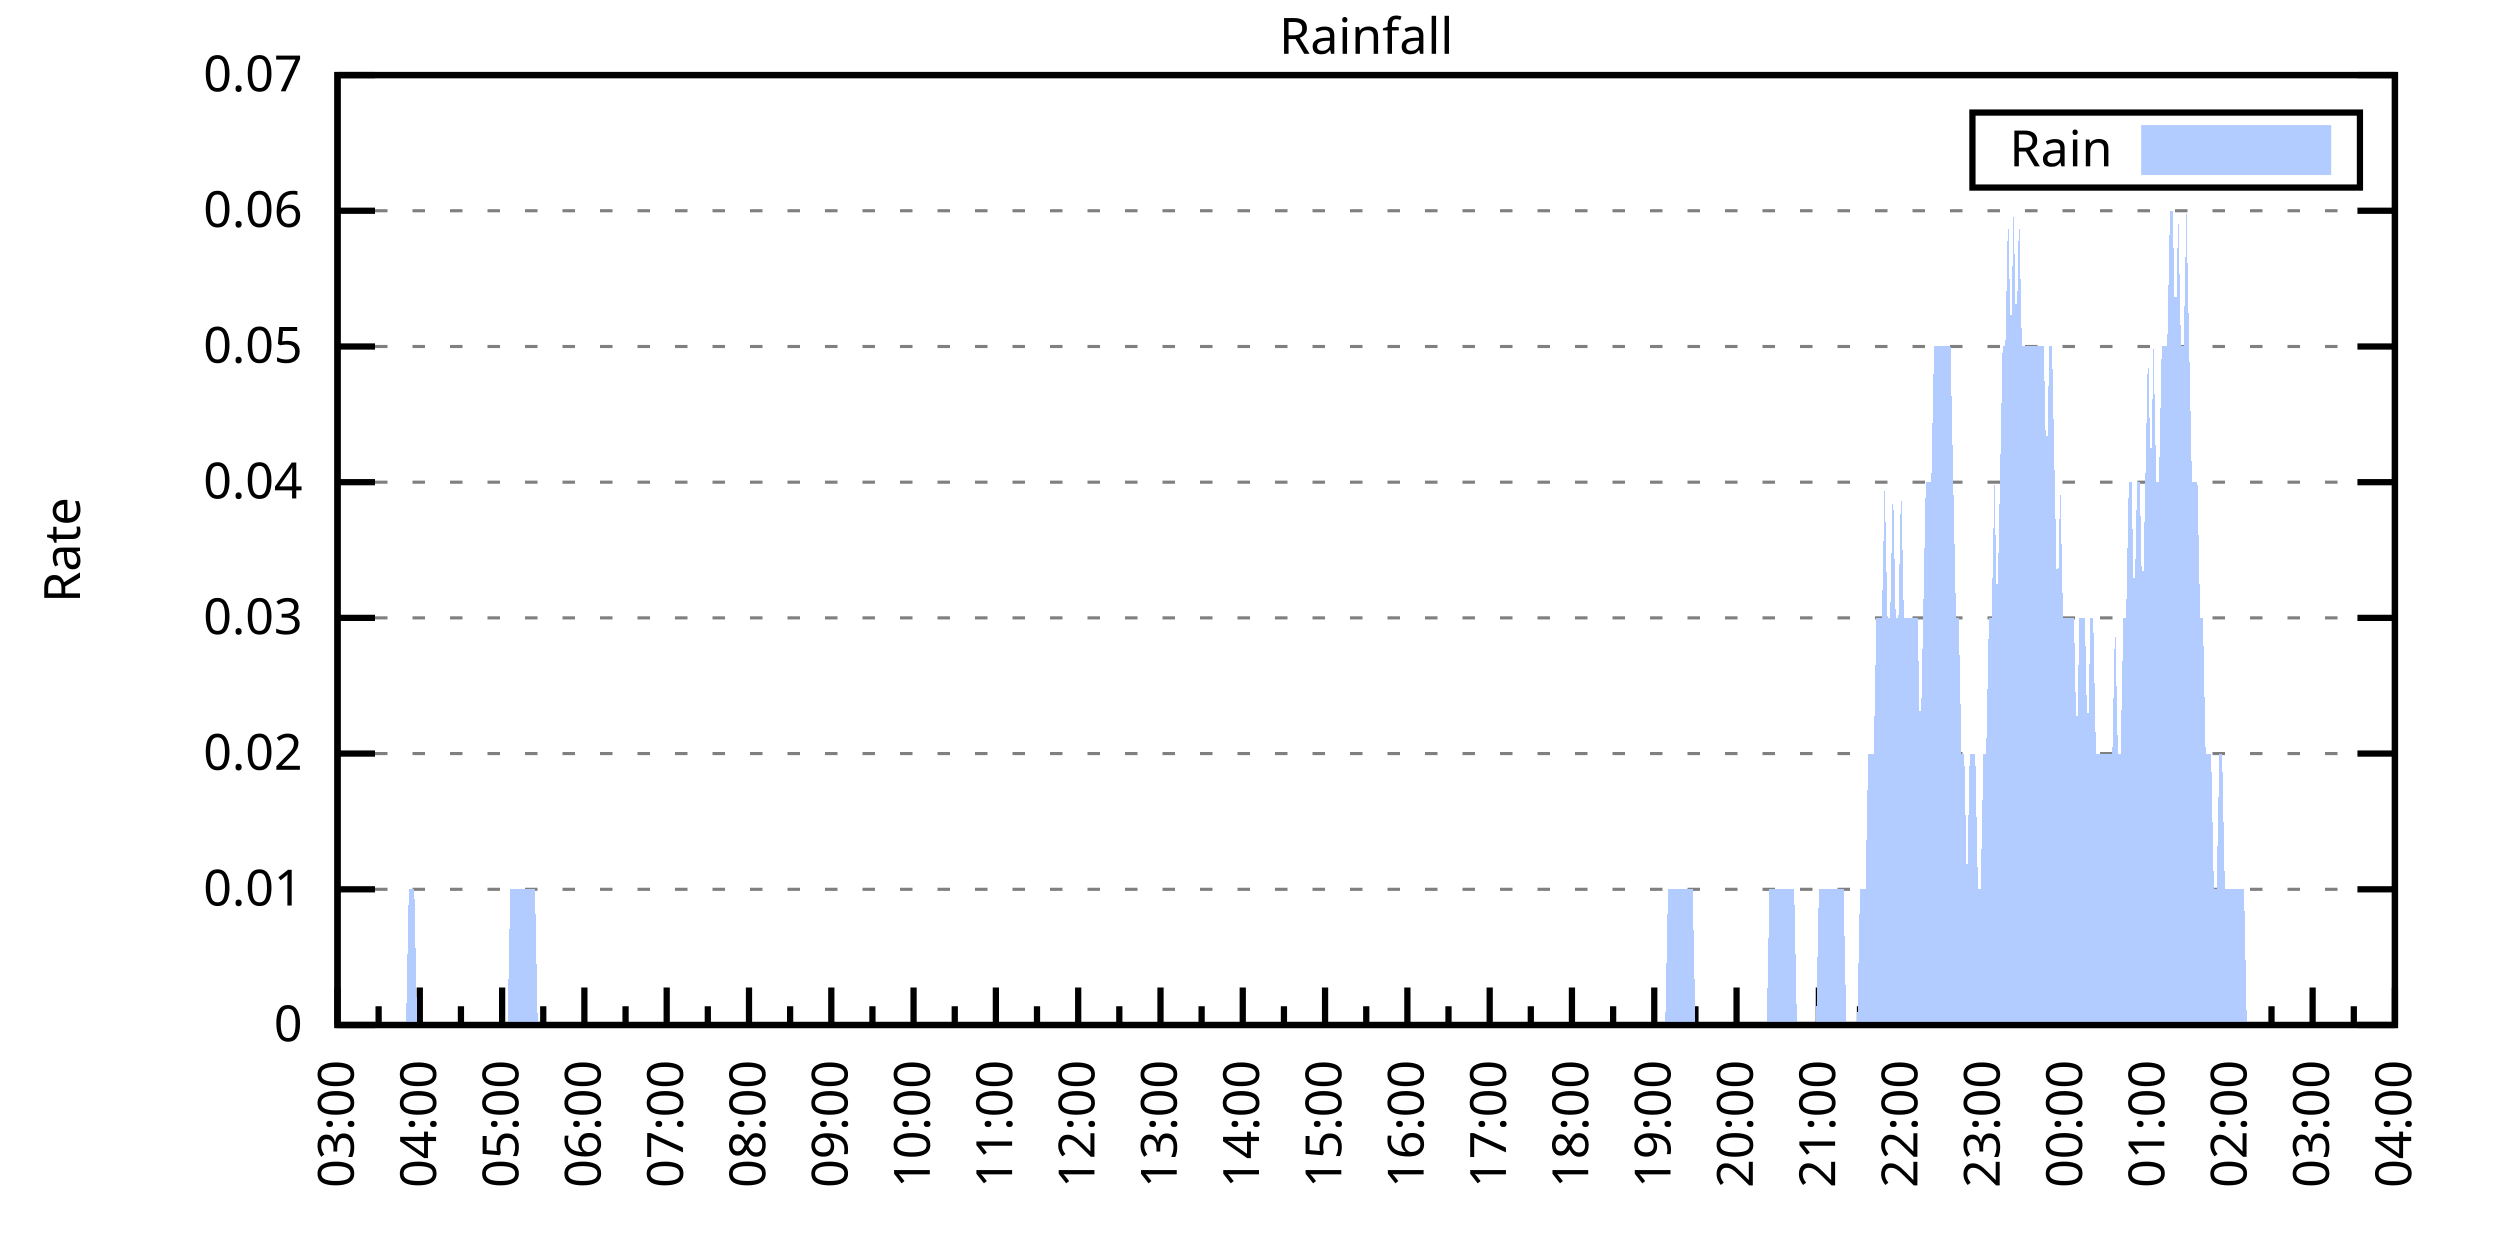
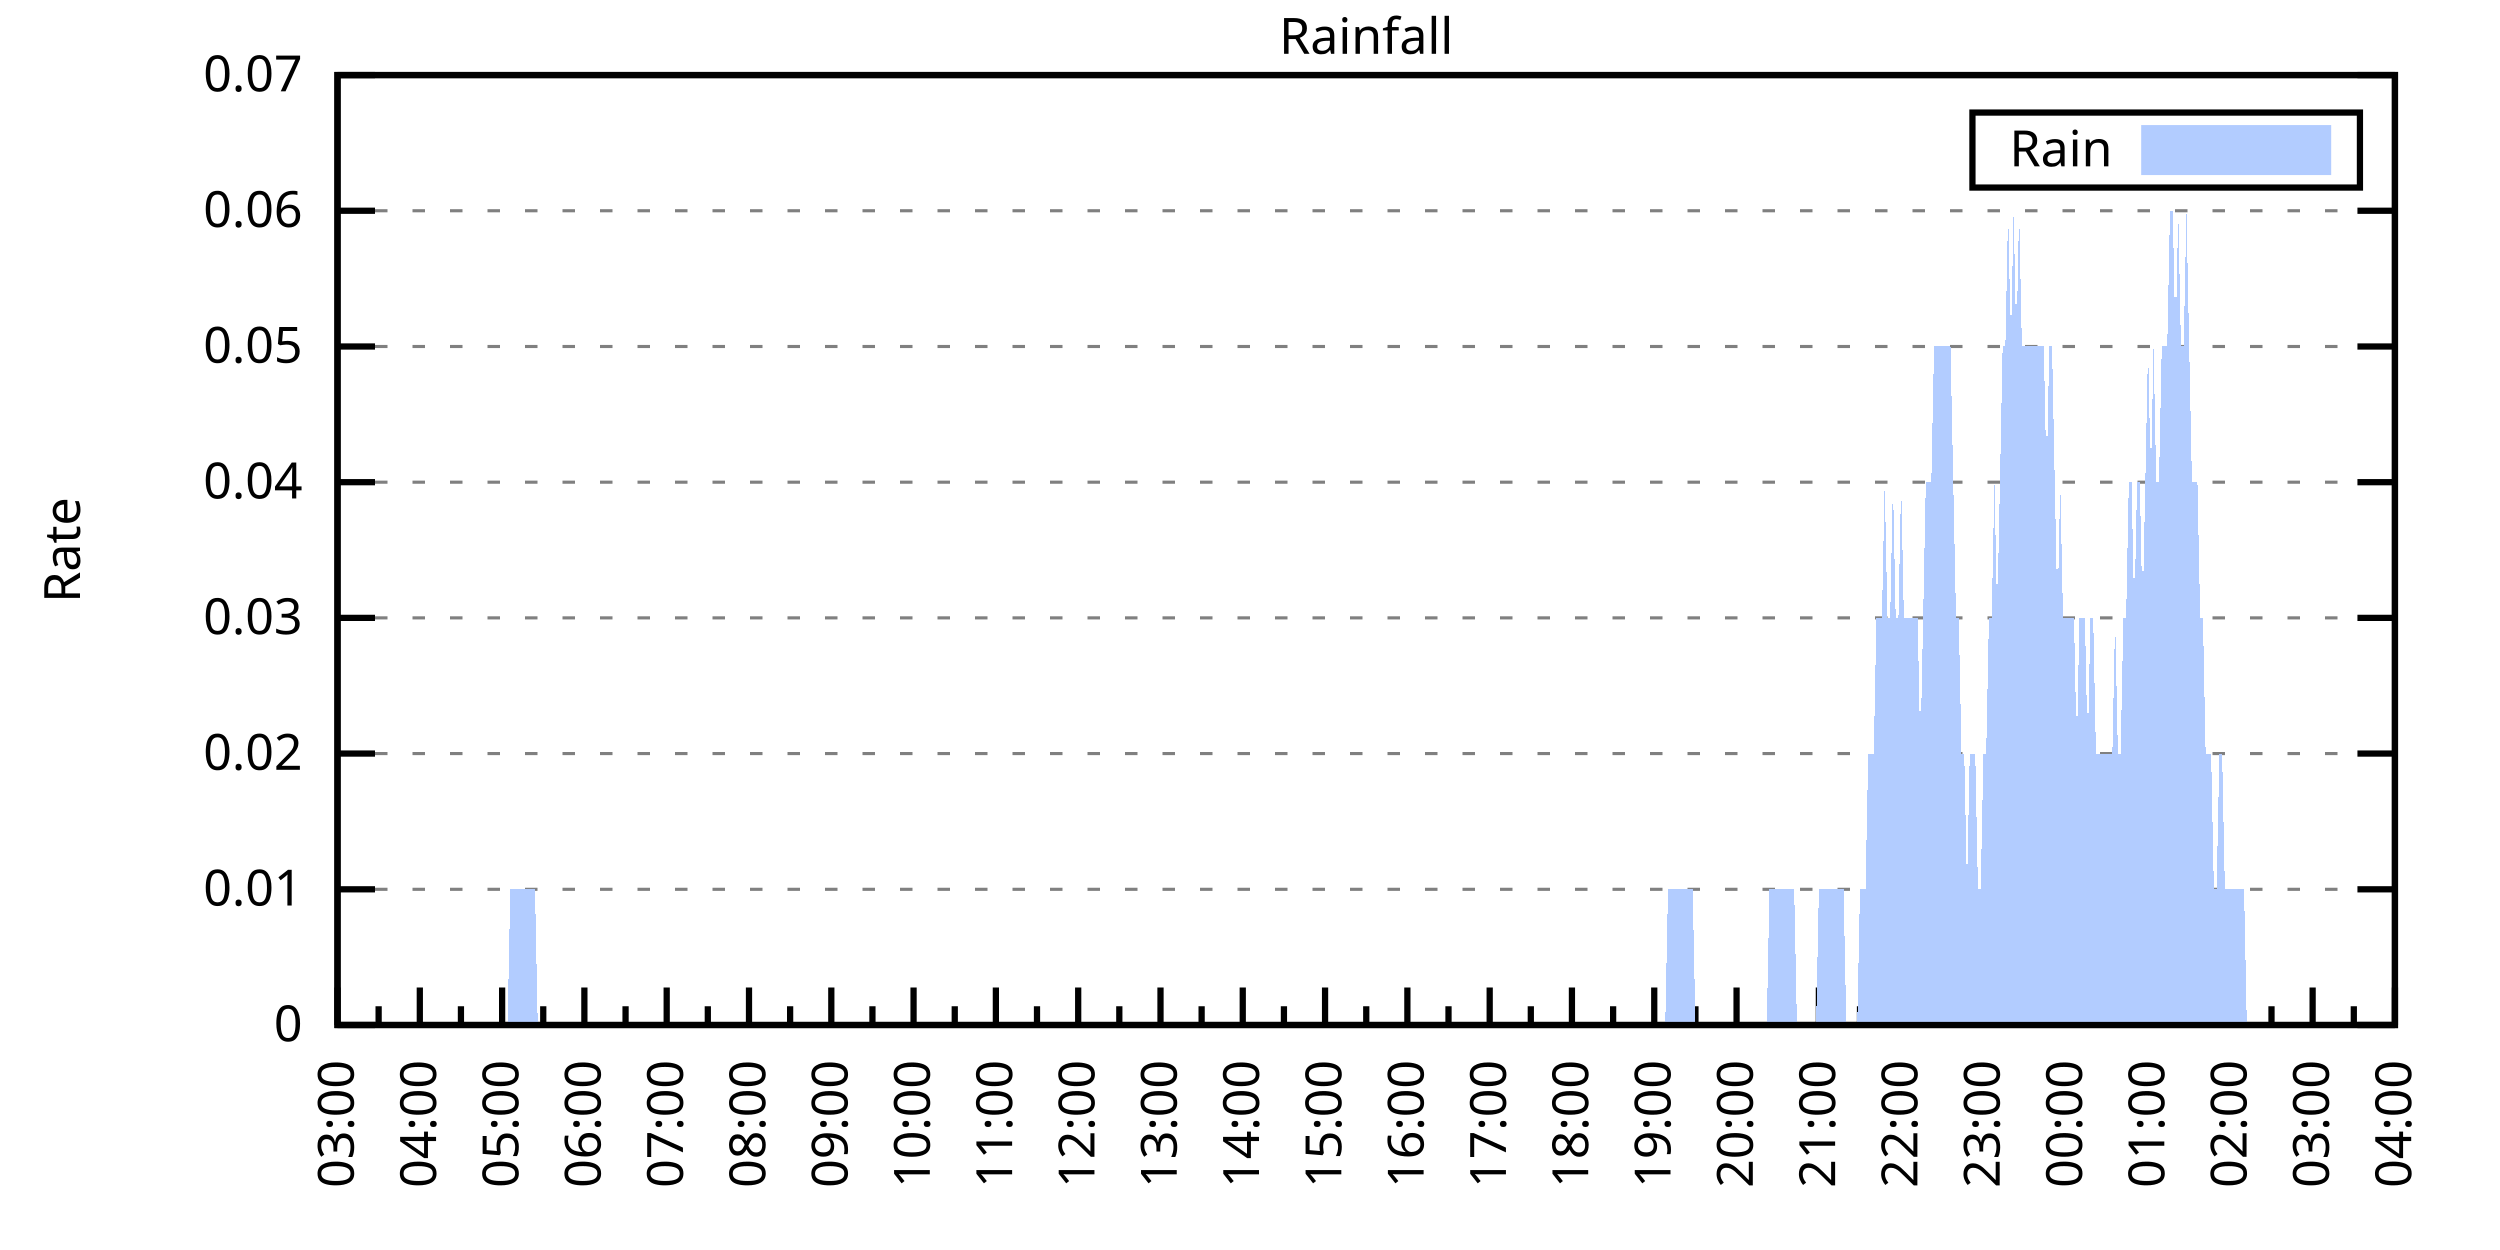
<svg xmlns="http://www.w3.org/2000/svg" xmlns:xlink="http://www.w3.org/1999/xlink" width="400" height="200" viewBox="0 0 400 200">
  <g id="gnuplot_canvas">
    <rect x="0" y="0" width="400" height="200" fill="none" />
    <defs>
      <circle id="gpDot" r="0.5" stroke-width="0.5" stroke="currentColor" />
      <path id="gpPt0" stroke-width="0.333" stroke="currentColor" d="M-1,0 h2 M0,-1 v2" />
      <path id="gpPt1" stroke-width="0.333" stroke="currentColor" d="M-1,-1 L1,1 M1,-1 L-1,1" />
      <path id="gpPt2" stroke-width="0.333" stroke="currentColor" d="M-1,0 L1,0 M0,-1 L0,1 M-1,-1 L1,1 M-1,1 L1,-1" />
      <rect id="gpPt3" stroke-width="0.333" stroke="currentColor" x="-1" y="-1" width="2" height="2" />
      <rect id="gpPt4" stroke-width="0.333" stroke="currentColor" fill="currentColor" x="-1" y="-1" width="2" height="2" />
      <circle id="gpPt5" stroke-width="0.333" stroke="currentColor" cx="0" cy="0" r="1" />
      <use xlink:href="#gpPt5" id="gpPt6" fill="currentColor" stroke="none" />
      <path id="gpPt7" stroke-width="0.333" stroke="currentColor" d="M0,-1.33 L-1.33,0.67 L1.33,0.67 z" />
      <use xlink:href="#gpPt7" id="gpPt8" fill="currentColor" stroke="none" />
      <use xlink:href="#gpPt7" id="gpPt9" stroke="currentColor" transform="rotate(180)" />
      <use xlink:href="#gpPt9" id="gpPt10" fill="currentColor" stroke="none" />
      <use xlink:href="#gpPt3" id="gpPt11" stroke="currentColor" transform="rotate(45)" />
      <use xlink:href="#gpPt11" id="gpPt12" fill="currentColor" stroke="none" />
      <path id="gpPt13" stroke-width="0.333" stroke="currentColor" d="M0,1.330 L1.265,0.411 L0.782,-1.067 L-0.782,-1.076 L-1.265,0.411 z" />
      <use xlink:href="#gpPt13" id="gpPt14" fill="currentColor" stroke="none" />
      <filter id="textbox" filterUnits="objectBoundingBox" x="0" y="0" height="1" width="1">
        <feFlood flood-color="white" flood-opacity="1" result="bgnd" />
        <feComposite in="SourceGraphic" in2="bgnd" operator="atop" />
      </filter>
      <filter id="greybox" filterUnits="objectBoundingBox" x="0" y="0" height="1" width="1">
        <feFlood flood-color="lightgrey" flood-opacity="1" result="grey" />
        <feComposite in="SourceGraphic" in2="grey" operator="atop" />
      </filter>
    </defs>
    <g fill="none" color="white" stroke="currentColor" stroke-width="1.00" stroke-linecap="butt" stroke-linejoin="miter">
</g>
    <g fill="none" color="black" stroke="currentColor" stroke-width="1.00" stroke-linecap="butt" stroke-linejoin="miter">
      <g stroke="none" shape-rendering="crispEdges">
        <polygon fill="rgb(255, 255, 255)" points="54.00,164.00 383.18,164.00 383.18,12.02 54.00,12.02 " />
      </g>
    </g>
    <g fill="none" color="black" stroke="currentColor" stroke-width="1.00" stroke-linecap="butt" stroke-linejoin="miter">
</g>
    <g fill="none" color="black" stroke="black" stroke-width="0.50" stroke-linecap="butt" stroke-linejoin="miter">
</g>
    <g fill="none" color="gray" stroke="currentColor" stroke-width="0.50" stroke-linecap="butt" stroke-linejoin="miter">
      <path stroke="gray" stroke-dasharray="2,4" class="gridline" d="M54.00,164.00 L383.19,164.00  " />
    </g>
    <g fill="none" color="gray" stroke="gray" stroke-width="1.00" stroke-linecap="butt" stroke-linejoin="miter">
</g>
    <g fill="none" color="black" stroke="currentColor" stroke-width="1.00" stroke-linecap="butt" stroke-linejoin="miter">
      <path stroke="black" d="M54.00,164.00 L60.00,164.00 M383.19,164.00 L377.19,164.00  " />
      <g transform="translate(48.40,166.60)" stroke="none" fill="black" font-family="Sans" font-size="8.00" text-anchor="end">
        <text>
          <tspan font-family="Sans"> 0</tspan>
        </text>
      </g>
    </g>
    <g fill="none" color="black" stroke="currentColor" stroke-width="1.00" stroke-linecap="butt" stroke-linejoin="miter">
</g>
    <g fill="none" color="black" stroke="black" stroke-width="0.50" stroke-linecap="butt" stroke-linejoin="miter">
</g>
    <g fill="none" color="gray" stroke="currentColor" stroke-width="0.50" stroke-linecap="butt" stroke-linejoin="miter">
      <path stroke="gray" stroke-dasharray="2,4" class="gridline" d="M54.00,142.29 L383.19,142.29  " />
    </g>
    <g fill="none" color="gray" stroke="gray" stroke-width="1.00" stroke-linecap="butt" stroke-linejoin="miter">
</g>
    <g fill="none" color="black" stroke="currentColor" stroke-width="1.00" stroke-linecap="butt" stroke-linejoin="miter">
      <path stroke="black" d="M54.00,142.29 L60.00,142.29 M383.19,142.29 L377.19,142.29  " />
      <g transform="translate(48.40,144.89)" stroke="none" fill="black" font-family="Sans" font-size="8.00" text-anchor="end">
        <text>
          <tspan font-family="Sans"> 0.01</tspan>
        </text>
      </g>
    </g>
    <g fill="none" color="black" stroke="currentColor" stroke-width="1.00" stroke-linecap="butt" stroke-linejoin="miter">
</g>
    <g fill="none" color="black" stroke="black" stroke-width="0.50" stroke-linecap="butt" stroke-linejoin="miter">
</g>
    <g fill="none" color="gray" stroke="currentColor" stroke-width="0.50" stroke-linecap="butt" stroke-linejoin="miter">
      <path stroke="gray" stroke-dasharray="2,4" class="gridline" d="M54.00,120.57 L383.19,120.57  " />
    </g>
    <g fill="none" color="gray" stroke="gray" stroke-width="1.00" stroke-linecap="butt" stroke-linejoin="miter">
</g>
    <g fill="none" color="black" stroke="currentColor" stroke-width="1.00" stroke-linecap="butt" stroke-linejoin="miter">
      <path stroke="black" d="M54.00,120.57 L60.00,120.57 M383.19,120.57 L377.19,120.57  " />
      <g transform="translate(48.40,123.17)" stroke="none" fill="black" font-family="Sans" font-size="8.00" text-anchor="end">
        <text>
          <tspan font-family="Sans"> 0.02</tspan>
        </text>
      </g>
    </g>
    <g fill="none" color="black" stroke="currentColor" stroke-width="1.00" stroke-linecap="butt" stroke-linejoin="miter">
</g>
    <g fill="none" color="black" stroke="black" stroke-width="0.50" stroke-linecap="butt" stroke-linejoin="miter">
</g>
    <g fill="none" color="gray" stroke="currentColor" stroke-width="0.50" stroke-linecap="butt" stroke-linejoin="miter">
      <path stroke="gray" stroke-dasharray="2,4" class="gridline" d="M54.00,98.86 L383.19,98.86  " />
    </g>
    <g fill="none" color="gray" stroke="gray" stroke-width="1.00" stroke-linecap="butt" stroke-linejoin="miter">
</g>
    <g fill="none" color="black" stroke="currentColor" stroke-width="1.00" stroke-linecap="butt" stroke-linejoin="miter">
      <path stroke="black" d="M54.00,98.86 L60.00,98.86 M383.19,98.86 L377.19,98.86  " />
      <g transform="translate(48.40,101.46)" stroke="none" fill="black" font-family="Sans" font-size="8.00" text-anchor="end">
        <text>
          <tspan font-family="Sans"> 0.03</tspan>
        </text>
      </g>
    </g>
    <g fill="none" color="black" stroke="currentColor" stroke-width="1.00" stroke-linecap="butt" stroke-linejoin="miter">
</g>
    <g fill="none" color="black" stroke="black" stroke-width="0.50" stroke-linecap="butt" stroke-linejoin="miter">
</g>
    <g fill="none" color="gray" stroke="currentColor" stroke-width="0.50" stroke-linecap="butt" stroke-linejoin="miter">
      <path stroke="gray" stroke-dasharray="2,4" class="gridline" d="M54.00,77.15 L383.19,77.15  " />
    </g>
    <g fill="none" color="gray" stroke="gray" stroke-width="1.00" stroke-linecap="butt" stroke-linejoin="miter">
</g>
    <g fill="none" color="black" stroke="currentColor" stroke-width="1.00" stroke-linecap="butt" stroke-linejoin="miter">
      <path stroke="black" d="M54.00,77.15 L60.00,77.15 M383.19,77.15 L377.19,77.15  " />
      <g transform="translate(48.40,79.75)" stroke="none" fill="black" font-family="Sans" font-size="8.00" text-anchor="end">
        <text>
          <tspan font-family="Sans"> 0.04</tspan>
        </text>
      </g>
    </g>
    <g fill="none" color="black" stroke="currentColor" stroke-width="1.00" stroke-linecap="butt" stroke-linejoin="miter">
</g>
    <g fill="none" color="black" stroke="black" stroke-width="0.50" stroke-linecap="butt" stroke-linejoin="miter">
</g>
    <g fill="none" color="gray" stroke="currentColor" stroke-width="0.50" stroke-linecap="butt" stroke-linejoin="miter">
      <path stroke="gray" stroke-dasharray="2,4" class="gridline" d="M54.00,55.44 L383.19,55.44  " />
    </g>
    <g fill="none" color="gray" stroke="gray" stroke-width="1.00" stroke-linecap="butt" stroke-linejoin="miter">
</g>
    <g fill="none" color="black" stroke="currentColor" stroke-width="1.00" stroke-linecap="butt" stroke-linejoin="miter">
      <path stroke="black" d="M54.00,55.44 L60.00,55.44 M383.19,55.44 L377.19,55.44  " />
      <g transform="translate(48.40,58.04)" stroke="none" fill="black" font-family="Sans" font-size="8.00" text-anchor="end">
        <text>
          <tspan font-family="Sans"> 0.05</tspan>
        </text>
      </g>
    </g>
    <g fill="none" color="black" stroke="currentColor" stroke-width="1.00" stroke-linecap="butt" stroke-linejoin="miter">
</g>
    <g fill="none" color="black" stroke="black" stroke-width="0.50" stroke-linecap="butt" stroke-linejoin="miter">
</g>
    <g fill="none" color="gray" stroke="currentColor" stroke-width="0.50" stroke-linecap="butt" stroke-linejoin="miter">
      <path stroke="gray" stroke-dasharray="2,4" class="gridline" d="M54.00,33.72 L383.19,33.72  " />
    </g>
    <g fill="none" color="gray" stroke="gray" stroke-width="1.00" stroke-linecap="butt" stroke-linejoin="miter">
</g>
    <g fill="none" color="black" stroke="currentColor" stroke-width="1.00" stroke-linecap="butt" stroke-linejoin="miter">
      <path stroke="black" d="M54.00,33.72 L60.00,33.72 M383.19,33.72 L377.19,33.72  " />
      <g transform="translate(48.40,36.32)" stroke="none" fill="black" font-family="Sans" font-size="8.00" text-anchor="end">
        <text>
          <tspan font-family="Sans"> 0.06</tspan>
        </text>
      </g>
    </g>
    <g fill="none" color="black" stroke="currentColor" stroke-width="1.00" stroke-linecap="butt" stroke-linejoin="miter">
</g>
    <g fill="none" color="black" stroke="black" stroke-width="0.50" stroke-linecap="butt" stroke-linejoin="miter">
</g>
    <g fill="none" color="gray" stroke="currentColor" stroke-width="0.50" stroke-linecap="butt" stroke-linejoin="miter">
      <path stroke="gray" stroke-dasharray="2,4" class="gridline" d="M54.00,12.01 L383.19,12.01  " />
    </g>
    <g fill="none" color="gray" stroke="gray" stroke-width="1.00" stroke-linecap="butt" stroke-linejoin="miter">
</g>
    <g fill="none" color="black" stroke="currentColor" stroke-width="1.00" stroke-linecap="butt" stroke-linejoin="miter">
      <path stroke="black" d="M54.00,12.01 L60.00,12.01 M383.19,12.01 L377.19,12.01  " />
      <g transform="translate(48.40,14.61)" stroke="none" fill="black" font-family="Sans" font-size="8.00" text-anchor="end">
        <text>
          <tspan font-family="Sans"> 0.07</tspan>
        </text>
      </g>
    </g>
    <g fill="none" color="black" stroke="currentColor" stroke-width="1.00" stroke-linecap="butt" stroke-linejoin="miter">
      <path stroke="black" d="M54.00,164.00 L54.00,158.00  " />
      <g transform="translate(56.60,169.60) rotate(270)" stroke="none" fill="black" font-family="Sans" font-size="8.00" text-anchor="end">
        <text>
          <tspan font-family="Sans">03:00</tspan>
        </text>
      </g>
    </g>
    <g fill="none" color="black" stroke="currentColor" stroke-width="1.00" stroke-linecap="butt" stroke-linejoin="miter">
      <path stroke="black" d="M60.58,164.00 L60.58,161.00 M67.17,164.00 L67.17,158.00  " />
      <g transform="translate(69.77,169.60) rotate(270)" stroke="none" fill="black" font-family="Sans" font-size="8.00" text-anchor="end">
        <text>
          <tspan font-family="Sans">04:00</tspan>
        </text>
      </g>
    </g>
    <g fill="none" color="black" stroke="currentColor" stroke-width="1.00" stroke-linecap="butt" stroke-linejoin="miter">
      <path stroke="black" d="M73.75,164.00 L73.75,161.00 M80.34,164.00 L80.34,158.00  " />
      <g transform="translate(82.94,169.60) rotate(270)" stroke="none" fill="black" font-family="Sans" font-size="8.00" text-anchor="end">
        <text>
          <tspan font-family="Sans">05:00</tspan>
        </text>
      </g>
    </g>
    <g fill="none" color="black" stroke="currentColor" stroke-width="1.00" stroke-linecap="butt" stroke-linejoin="miter">
      <path stroke="black" d="M86.92,164.00 L86.92,161.00 M93.50,164.00 L93.50,158.00  " />
      <g transform="translate(96.10,169.60) rotate(270)" stroke="none" fill="black" font-family="Sans" font-size="8.00" text-anchor="end">
        <text>
          <tspan font-family="Sans">06:00</tspan>
        </text>
      </g>
    </g>
    <g fill="none" color="black" stroke="currentColor" stroke-width="1.00" stroke-linecap="butt" stroke-linejoin="miter">
      <path stroke="black" d="M100.09,164.00 L100.09,161.00 M106.67,164.00 L106.67,158.00  " />
      <g transform="translate(109.27,169.60) rotate(270)" stroke="none" fill="black" font-family="Sans" font-size="8.00" text-anchor="end">
        <text>
          <tspan font-family="Sans">07:00</tspan>
        </text>
      </g>
    </g>
    <g fill="none" color="black" stroke="currentColor" stroke-width="1.00" stroke-linecap="butt" stroke-linejoin="miter">
      <path stroke="black" d="M113.25,164.00 L113.25,161.00 M119.84,164.00 L119.84,158.00  " />
      <g transform="translate(122.44,169.60) rotate(270)" stroke="none" fill="black" font-family="Sans" font-size="8.00" text-anchor="end">
        <text>
          <tspan font-family="Sans">08:00</tspan>
        </text>
      </g>
    </g>
    <g fill="none" color="black" stroke="currentColor" stroke-width="1.00" stroke-linecap="butt" stroke-linejoin="miter">
      <path stroke="black" d="M126.42,164.00 L126.42,161.00 M133.01,164.00 L133.01,158.00  " />
      <g transform="translate(135.61,169.60) rotate(270)" stroke="none" fill="black" font-family="Sans" font-size="8.00" text-anchor="end">
        <text>
          <tspan font-family="Sans">09:00</tspan>
        </text>
      </g>
    </g>
    <g fill="none" color="black" stroke="currentColor" stroke-width="1.00" stroke-linecap="butt" stroke-linejoin="miter">
      <path stroke="black" d="M139.59,164.00 L139.59,161.00 M146.17,164.00 L146.17,158.00  " />
      <g transform="translate(148.77,169.60) rotate(270)" stroke="none" fill="black" font-family="Sans" font-size="8.00" text-anchor="end">
        <text>
          <tspan font-family="Sans">10:00</tspan>
        </text>
      </g>
    </g>
    <g fill="none" color="black" stroke="currentColor" stroke-width="1.00" stroke-linecap="butt" stroke-linejoin="miter">
      <path stroke="black" d="M152.76,164.00 L152.76,161.00 M159.34,164.00 L159.34,158.00  " />
      <g transform="translate(161.94,169.60) rotate(270)" stroke="none" fill="black" font-family="Sans" font-size="8.00" text-anchor="end">
        <text>
          <tspan font-family="Sans">11:00</tspan>
        </text>
      </g>
    </g>
    <g fill="none" color="black" stroke="currentColor" stroke-width="1.00" stroke-linecap="butt" stroke-linejoin="miter">
      <path stroke="black" d="M165.92,164.00 L165.92,161.00 M172.51,164.00 L172.51,158.00  " />
      <g transform="translate(175.11,169.60) rotate(270)" stroke="none" fill="black" font-family="Sans" font-size="8.00" text-anchor="end">
        <text>
          <tspan font-family="Sans">12:00</tspan>
        </text>
      </g>
    </g>
    <g fill="none" color="black" stroke="currentColor" stroke-width="1.00" stroke-linecap="butt" stroke-linejoin="miter">
      <path stroke="black" d="M179.09,164.00 L179.09,161.00 M185.68,164.00 L185.68,158.00  " />
      <g transform="translate(188.28,169.60) rotate(270)" stroke="none" fill="black" font-family="Sans" font-size="8.00" text-anchor="end">
        <text>
          <tspan font-family="Sans">13:00</tspan>
        </text>
      </g>
    </g>
    <g fill="none" color="black" stroke="currentColor" stroke-width="1.00" stroke-linecap="butt" stroke-linejoin="miter">
      <path stroke="black" d="M192.26,164.00 L192.26,161.00 M198.84,164.00 L198.84,158.00  " />
      <g transform="translate(201.44,169.60) rotate(270)" stroke="none" fill="black" font-family="Sans" font-size="8.00" text-anchor="end">
        <text>
          <tspan font-family="Sans">14:00</tspan>
        </text>
      </g>
    </g>
    <g fill="none" color="black" stroke="currentColor" stroke-width="1.00" stroke-linecap="butt" stroke-linejoin="miter">
      <path stroke="black" d="M205.43,164.00 L205.43,161.00 M212.01,164.00 L212.01,158.00  " />
      <g transform="translate(214.61,169.60) rotate(270)" stroke="none" fill="black" font-family="Sans" font-size="8.00" text-anchor="end">
        <text>
          <tspan font-family="Sans">15:00</tspan>
        </text>
      </g>
    </g>
    <g fill="none" color="black" stroke="currentColor" stroke-width="1.00" stroke-linecap="butt" stroke-linejoin="miter">
      <path stroke="black" d="M218.60,164.00 L218.60,161.00 M225.18,164.00 L225.18,158.00  " />
      <g transform="translate(227.78,169.60) rotate(270)" stroke="none" fill="black" font-family="Sans" font-size="8.00" text-anchor="end">
        <text>
          <tspan font-family="Sans">16:00</tspan>
        </text>
      </g>
    </g>
    <g fill="none" color="black" stroke="currentColor" stroke-width="1.00" stroke-linecap="butt" stroke-linejoin="miter">
      <path stroke="black" d="M231.76,164.00 L231.76,161.00 M238.35,164.00 L238.35,158.00  " />
      <g transform="translate(240.95,169.60) rotate(270)" stroke="none" fill="black" font-family="Sans" font-size="8.00" text-anchor="end">
        <text>
          <tspan font-family="Sans">17:00</tspan>
        </text>
      </g>
    </g>
    <g fill="none" color="black" stroke="currentColor" stroke-width="1.00" stroke-linecap="butt" stroke-linejoin="miter">
      <path stroke="black" d="M244.93,164.00 L244.93,161.00 M251.51,164.00 L251.51,158.00  " />
      <g transform="translate(254.11,169.60) rotate(270)" stroke="none" fill="black" font-family="Sans" font-size="8.00" text-anchor="end">
        <text>
          <tspan font-family="Sans">18:00</tspan>
        </text>
      </g>
    </g>
    <g fill="none" color="black" stroke="currentColor" stroke-width="1.00" stroke-linecap="butt" stroke-linejoin="miter">
      <path stroke="black" d="M258.10,164.00 L258.10,161.00 M264.68,164.00 L264.68,158.00  " />
      <g transform="translate(267.28,169.60) rotate(270)" stroke="none" fill="black" font-family="Sans" font-size="8.00" text-anchor="end">
        <text>
          <tspan font-family="Sans">19:00</tspan>
        </text>
      </g>
    </g>
    <g fill="none" color="black" stroke="currentColor" stroke-width="1.00" stroke-linecap="butt" stroke-linejoin="miter">
      <path stroke="black" d="M271.27,164.00 L271.27,161.00 M277.85,164.00 L277.85,158.00  " />
      <g transform="translate(280.45,169.60) rotate(270)" stroke="none" fill="black" font-family="Sans" font-size="8.00" text-anchor="end">
        <text>
          <tspan font-family="Sans">20:00</tspan>
        </text>
      </g>
    </g>
    <g fill="none" color="black" stroke="currentColor" stroke-width="1.00" stroke-linecap="butt" stroke-linejoin="miter">
      <path stroke="black" d="M284.43,164.00 L284.43,161.00 M291.02,164.00 L291.02,158.00  " />
      <g transform="translate(293.62,169.60) rotate(270)" stroke="none" fill="black" font-family="Sans" font-size="8.00" text-anchor="end">
        <text>
          <tspan font-family="Sans">21:00</tspan>
        </text>
      </g>
    </g>
    <g fill="none" color="black" stroke="currentColor" stroke-width="1.00" stroke-linecap="butt" stroke-linejoin="miter">
      <path stroke="black" d="M297.60,164.00 L297.60,161.00 M304.18,164.00 L304.18,158.00  " />
      <g transform="translate(306.78,169.60) rotate(270)" stroke="none" fill="black" font-family="Sans" font-size="8.00" text-anchor="end">
        <text>
          <tspan font-family="Sans">22:00</tspan>
        </text>
      </g>
    </g>
    <g fill="none" color="black" stroke="currentColor" stroke-width="1.00" stroke-linecap="butt" stroke-linejoin="miter">
      <path stroke="black" d="M310.77,164.00 L310.77,161.00 M317.35,164.00 L317.35,158.00  " />
      <g transform="translate(319.95,169.60) rotate(270)" stroke="none" fill="black" font-family="Sans" font-size="8.00" text-anchor="end">
        <text>
          <tspan font-family="Sans">23:00</tspan>
        </text>
      </g>
    </g>
    <g fill="none" color="black" stroke="currentColor" stroke-width="1.00" stroke-linecap="butt" stroke-linejoin="miter">
      <path stroke="black" d="M323.94,164.00 L323.94,161.00 M330.52,164.00 L330.52,158.00  " />
      <g transform="translate(333.12,169.60) rotate(270)" stroke="none" fill="black" font-family="Sans" font-size="8.00" text-anchor="end">
        <text>
          <tspan font-family="Sans">00:00</tspan>
        </text>
      </g>
    </g>
    <g fill="none" color="black" stroke="currentColor" stroke-width="1.00" stroke-linecap="butt" stroke-linejoin="miter">
      <path stroke="black" d="M337.10,164.00 L337.10,161.00 M343.69,164.00 L343.69,158.00  " />
      <g transform="translate(346.29,169.60) rotate(270)" stroke="none" fill="black" font-family="Sans" font-size="8.00" text-anchor="end">
        <text>
          <tspan font-family="Sans">01:00</tspan>
        </text>
      </g>
    </g>
    <g fill="none" color="black" stroke="currentColor" stroke-width="1.00" stroke-linecap="butt" stroke-linejoin="miter">
      <path stroke="black" d="M350.27,164.00 L350.27,161.00 M356.85,164.00 L356.85,158.00  " />
      <g transform="translate(359.45,169.60) rotate(270)" stroke="none" fill="black" font-family="Sans" font-size="8.00" text-anchor="end">
        <text>
          <tspan font-family="Sans">02:00</tspan>
        </text>
      </g>
    </g>
    <g fill="none" color="black" stroke="currentColor" stroke-width="1.00" stroke-linecap="butt" stroke-linejoin="miter">
      <path stroke="black" d="M363.44,164.00 L363.44,161.00 M370.02,164.00 L370.02,158.00  " />
      <g transform="translate(372.62,169.60) rotate(270)" stroke="none" fill="black" font-family="Sans" font-size="8.00" text-anchor="end">
        <text>
          <tspan font-family="Sans">03:00</tspan>
        </text>
      </g>
    </g>
    <g fill="none" color="black" stroke="currentColor" stroke-width="1.00" stroke-linecap="butt" stroke-linejoin="miter">
      <path stroke="black" d="M376.61,164.00 L376.61,161.00 M383.19,164.00 L383.19,158.00  " />
      <g transform="translate(385.79,169.60) rotate(270)" stroke="none" fill="black" font-family="Sans" font-size="8.00" text-anchor="end">
        <text>
          <tspan font-family="Sans">04:00</tspan>
        </text>
      </g>
    </g>
    <g fill="none" color="black" stroke="currentColor" stroke-width="1.00" stroke-linecap="butt" stroke-linejoin="miter">
</g>
    <g fill="none" color="black" stroke="currentColor" stroke-width="1.00" stroke-linecap="butt" stroke-linejoin="miter">
      <path stroke="black" d="M54.00,12.01 L54.00,164.00 L383.19,164.00 L383.19,12.01 L54.00,12.01 Z  " />
    </g>
    <g fill="none" color="black" stroke="currentColor" stroke-width="1.00" stroke-linecap="butt" stroke-linejoin="miter">
      <g transform="translate(12.80,88.01) rotate(270)" stroke="none" fill="black" font-family="Sans" font-size="8.00" text-anchor="middle">
        <text>
          <tspan font-family="Sans">Rate</tspan>
        </text>
      </g>
    </g>
    <g fill="none" color="black" stroke="currentColor" stroke-width="1.00" stroke-linecap="butt" stroke-linejoin="miter">
</g>
    <g fill="none" color="black" stroke="currentColor" stroke-width="1.00" stroke-linecap="butt" stroke-linejoin="miter">
      <path stroke="black" d="M315.59,30.01 L315.59,18.01 L377.59,18.01 L377.59,30.01 L315.59,30.01 Z  " />
    </g>
    <g id="Rainfall_plot_1">
      <g fill="none" color="white" stroke="black" stroke-width="2.00" stroke-linecap="butt" stroke-linejoin="miter">
</g>
      <g fill="none" color="black" stroke="currentColor" stroke-width="2.00" stroke-linecap="butt" stroke-linejoin="miter">
        <g transform="translate(337.99,26.61)" stroke="none" fill="black" font-family="Sans" font-size="8.00" text-anchor="end">
          <text>
            <tspan font-family="Sans">Rain</tspan>
          </text>
        </g>
      </g>
      <g fill="none" color="black" stroke="currentColor" stroke-width="2.00" stroke-linecap="butt" stroke-linejoin="miter">
        <g stroke="none" shape-rendering="crispEdges">
          <polygon fill="rgb(178, 204, 255)" points="343.59,27.01 371.99,27.01 371.99,21.01 343.59,21.01 " />
        </g>
        <path stroke="rgb(178, 204, 255)" d="M343.59,27.01 L371.99,27.01 L371.99,21.01 L343.59,21.01 L343.59,27.01 Z  " />
      </g>
      <g fill="none" color="black" stroke="currentColor" stroke-width="2.00" stroke-linecap="butt" stroke-linejoin="miter">
        <g stroke="none" shape-rendering="crispEdges">
-           <polygon fill="rgb(178, 204, 255)" points="61.02,164.00 61.46,164.00 61.90,164.00 62.34,164.00 62.78,164.00 63.22,164.00 63.66,164.00 64.10,164.00 64.53,164.00 64.97,164.00 65.41,142.29 65.85,142.29 66.29,142.29 66.73,164.00 67.17,164.00 67.61,164.00 68.05,164.00 68.48,164.00 68.92,164.00 69.36,164.00 69.80,164.00 70.24,164.00 70.68,164.00 71.12,164.00 71.56,164.00 72.00,164.00 72.43,164.00 72.87,164.00 73.31,164.00 73.75,164.00 74.19,164.00 74.63,164.00 75.07,164.00 75.51,164.00 75.95,164.00 76.38,164.00 76.82,164.00 77.26,164.00 77.70,164.00 78.14,164.00 78.58,164.00 79.02,164.00 79.46,164.00 79.90,164.00 80.34,164.00 80.77,164.00 81.21,164.00 81.65,142.29 82.09,142.29 82.53,142.29 82.97,142.29 83.41,142.29 83.85,142.29 84.29,142.29 84.72,142.29 85.16,142.29 85.60,142.29 86.04,164.00 86.48,164.00 86.92,164.00 87.36,164.00 87.80,164.00 88.24,164.00 88.67,164.00 89.11,164.00 89.55,164.00 89.99,164.00 90.43,164.00 90.87,164.00 91.31,164.00 91.75,164.00 92.19,164.00 92.62,164.00 93.06,164.00 93.50,164.00 93.94,164.00 94.38,164.00 94.82,164.00 95.26,164.00 95.70,164.00 96.14,164.00 96.58,164.00 97.01,164.00 97.45,164.00 97.89,164.00 98.33,164.00 98.77,164.00 99.21,164.00 99.65,164.00 100.09,164.00 100.53,164.00 100.96,164.00 101.40,164.00 101.84,164.00 102.28,164.00 102.72,164.00 103.16,164.00 103.60,164.00 104.04,164.00 104.48,164.00 104.91,164.00 105.35,164.00 105.79,164.00 106.23,164.00 106.67,164.00 107.11,164.00 107.55,164.00 107.99,164.00 108.43,164.00 108.87,164.00 109.30,164.00 109.74,164.00 110.18,164.00 110.62,164.00 111.06,164.00 111.50,164.00 111.94,164.00 112.38,164.00 112.82,164.00 113.25,164.00 113.69,164.00 114.13,164.00 114.57,164.00 115.01,164.00 115.45,164.00 115.89,164.00 116.33,164.00 116.77,164.00 117.20,164.00 117.64,164.00 118.08,164.00 118.52,164.00 118.96,164.00 119.40,164.00 119.84,164.00 120.28,164.00 120.72,164.00 121.15,164.00 121.59,164.00 122.03,164.00 122.47,164.00 122.91,164.00 123.35,164.00 123.79,164.00 124.23,164.00 124.67,164.00 125.11,164.00 125.54,164.00 125.98,164.00 126.42,164.00 126.86,164.00 127.30,164.00 127.74,164.00 128.18,164.00 128.62,164.00 129.06,164.00 129.49,164.00 129.93,164.00 130.37,164.00 130.81,164.00 131.25,164.00 131.69,164.00 132.13,164.00 132.57,164.00 133.01,164.00 133.44,164.00 133.88,164.00 134.32,164.00 134.76,164.00 135.20,164.00 135.64,164.00 136.08,164.00 136.52,164.00 136.96,164.00 137.39,164.00 137.83,164.00 138.27,164.00 138.71,164.00 139.15,164.00 139.59,164.00 140.03,164.00 140.47,164.00 140.91,164.00 141.35,164.00 141.78,164.00 142.22,164.00 142.66,164.00 143.10,164.00 143.54,164.00 143.98,164.00 144.42,164.00 144.86,164.00 145.30,164.00 145.73,164.00 146.17,164.00 146.61,164.00 147.05,164.00 147.49,164.00 147.93,164.00 148.37,164.00 148.81,164.00 149.25,164.00 149.68,164.00 150.12,164.00 150.56,164.00 151.00,164.00 151.44,164.00 151.88,164.00 152.32,164.00 152.76,164.00 153.20,164.00 153.63,164.00 154.07,164.00 154.51,164.00 154.95,164.00 155.39,164.00 155.83,164.00 156.27,164.00 156.71,164.00 157.15,164.00 157.59,164.00 158.02,164.00 158.46,164.00 158.90,164.00 159.34,164.00 159.78,164.00 160.22,164.00 160.66,164.00 161.10,164.00 161.54,164.00 161.97,164.00 162.41,164.00 162.85,164.00 163.29,164.00 163.73,164.00 164.17,164.00 164.61,164.00 165.05,164.00 165.49,164.00 165.92,164.00 166.36,164.00 166.80,164.00 167.24,164.00 167.68,164.00 168.12,164.00 168.56,164.00 169.00,164.00 169.44,164.00 169.87,164.00 170.31,164.00 170.75,164.00 171.19,164.00 171.63,164.00 172.07,164.00 172.51,164.00 172.95,164.00 173.39,164.00 173.83,164.00 174.26,164.00 174.70,164.00 175.14,164.00 175.58,164.00 176.02,164.00 176.46,164.00 176.90,164.00 177.34,164.00 177.78,164.00 178.21,164.00 178.65,164.00 179.09,164.00 179.53,164.00 179.97,164.00 180.41,164.00 180.85,164.00 181.29,164.00 181.73,164.00 182.16,164.00 182.60,164.00 183.04,164.00 183.48,164.00 183.92,164.00 184.36,164.00 184.80,164.00 185.24,164.00 185.68,164.00 186.11,164.00 186.55,164.00 186.99,164.00 187.43,164.00 187.87,164.00 188.31,164.00 188.75,164.00 189.19,164.00 189.63,164.00 190.07,164.00 190.50,164.00 190.94,164.00 191.38,164.00 191.82,164.00 192.26,164.00 192.70,164.00 193.14,164.00 193.58,164.00 194.02,164.00 194.45,164.00 194.89,164.00 195.33,164.00 195.77,164.00 196.21,164.00 196.65,164.00 197.09,164.00 197.53,164.00 197.97,164.00 198.40,164.00 198.84,164.00 199.28,164.00 199.72,164.00 200.16,164.00 200.60,164.00 201.04,164.00 201.48,164.00 201.92,164.00 202.35,164.00 202.79,164.00 203.23,164.00 203.67,164.00 204.11,164.00 204.55,164.00 204.99,164.00 205.43,164.00 205.87,164.00 206.31,164.00 206.74,164.00 207.18,164.00 207.62,164.00 208.06,164.00 208.50,164.00 208.94,164.00 209.38,164.00 209.82,164.00 210.26,164.00 210.69,164.00 211.13,164.00 211.57,164.00 212.01,164.00 212.45,164.00 212.89,164.00 213.33,164.00 213.77,164.00 214.21,164.00 214.64,164.00 215.08,164.00 215.52,164.00 215.96,164.00 216.40,164.00 216.84,164.00 217.28,164.00 217.72,164.00 218.16,164.00 218.60,164.00 219.03,164.00 219.47,164.00 219.91,164.00 220.35,164.00 220.79,164.00 221.23,164.00 221.67,164.00 222.11,164.00 222.55,164.00 222.98,164.00 223.42,164.00 223.86,164.00 224.30,164.00 224.74,164.00 225.18,164.00 225.62,164.00 226.06,164.00 226.50,164.00 226.93,164.00 227.37,164.00 227.81,164.00 228.25,164.00 228.69,164.00 229.13,164.00 229.57,164.00 230.01,164.00 230.45,164.00 230.88,164.00 231.32,164.00 231.76,164.00 232.20,164.00 232.64,164.00 233.08,164.00 233.52,164.00 233.96,164.00 234.40,164.00 234.84,164.00 235.27,164.00 235.71,164.00 236.15,164.00 236.59,164.00 237.03,164.00 237.47,164.00 237.91,164.00 238.35,164.00 238.79,164.00 239.22,164.00 239.66,164.00 240.10,164.00 240.54,164.00 240.98,164.00 241.42,164.00 241.86,164.00 242.30,164.00 242.74,164.00 243.17,164.00 243.61,164.00 244.05,164.00 244.49,164.00 244.93,164.00 245.37,164.00 245.81,164.00 246.25,164.00 246.69,164.00 247.12,164.00 247.56,164.00 248.00,164.00 248.44,164.00 248.88,164.00 249.32,164.00 249.76,164.00 250.20,164.00 250.64,164.00 251.08,164.00 251.51,164.00 251.95,164.00 252.39,164.00 252.83,164.00 253.27,164.00 253.71,164.00 254.15,164.00 254.59,164.00 255.03,164.00 255.46,164.00 255.90,164.00 256.34,164.00 256.78,164.00 257.22,164.00 257.66,164.00 258.10,164.00 258.54,164.00 258.98,164.00 259.41,164.00 259.85,164.00 260.29,164.00 260.73,164.00 261.17,164.00 261.61,164.00 262.05,164.00 262.49,164.00 262.93,164.00 263.36,164.00 263.80,164.00 264.24,164.00 264.68,164.00 265.12,164.00 265.56,164.00 266.00,164.00 266.44,164.00 266.88,142.29 267.32,142.29 267.75,142.29 268.19,142.29 268.63,142.29 269.07,142.29 269.51,142.29 269.95,142.29 270.39,142.29 270.83,142.29 271.27,164.00 271.70,164.00 272.14,164.00 272.58,164.00 273.02,164.00 273.46,164.00 273.90,164.00 274.34,164.00 274.78,164.00 275.22,164.00 275.65,164.00 276.09,164.00 276.53,164.00 276.97,164.00 277.41,164.00 277.85,164.00 278.29,164.00 278.73,164.00 279.17,164.00 279.60,164.00 280.04,164.00 280.48,164.00 280.92,164.00 281.36,164.00 281.80,164.00 282.24,164.00 282.68,164.00 283.12,142.29 283.56,142.29 283.99,142.29 284.43,142.29 284.87,142.29 285.31,142.29 285.75,142.29 286.19,142.29 286.63,142.29 287.07,142.29 287.51,164.00 287.94,164.00 288.38,164.00 288.82,164.00 289.26,164.00 289.70,164.00 290.14,164.00 290.58,164.00 291.02,142.29 291.46,142.29 291.89,142.29 292.33,142.29 292.77,142.29 293.21,142.29 293.65,142.29 294.09,142.29 294.53,142.29 294.97,142.29 295.41,164.00 295.84,164.00 296.28,164.00 296.72,164.00 297.16,164.00 297.60,142.29 298.04,142.29 298.48,142.29 298.92,120.57 299.36,120.57 299.80,120.57 300.23,98.86 300.67,98.86 301.11,98.86 301.55,77.15 301.99,98.86 302.43,98.86 302.87,77.15 303.31,98.86 303.75,98.86 304.18,77.15 304.62,98.86 305.06,98.86 305.50,98.86 305.94,98.86 306.38,98.86 306.82,98.86 307.26,120.57 307.70,98.86 308.13,77.15 308.57,77.15 309.01,77.15 309.45,55.44 309.89,55.44 310.33,55.44 310.77,55.44 311.21,55.44 311.65,55.44 312.08,55.44 312.52,77.15 312.96,98.86 313.40,98.86 313.84,120.57 314.28,120.57 314.72,142.29 315.16,120.57 315.60,120.57 316.04,120.57 316.47,142.29 316.91,142.29 317.35,120.57 317.79,120.57 318.23,98.86 318.67,98.86 319.11,77.15 319.55,98.86 319.99,77.15 320.42,55.44 320.86,55.44 321.30,33.72 321.74,55.44 322.18,33.72 322.62,55.44 323.06,33.72 323.50,55.44 323.94,55.44 324.37,55.44 324.81,55.44 325.25,55.44 325.69,55.44 326.13,55.44 326.57,55.44 327.01,55.44 327.45,77.15 327.89,55.44 328.33,55.44 328.76,77.15 329.20,98.86 329.64,77.15 330.08,98.86 330.52,98.86 330.96,98.86 331.40,98.86 331.84,98.86 332.28,120.57 332.71,98.86 333.15,98.86 333.59,98.86 334.03,120.57 334.47,98.86 334.91,98.86 335.35,120.57 335.79,120.57 336.23,120.57 336.66,120.57 337.10,120.57 337.54,120.57 337.98,120.57 338.42,98.86 338.86,120.57 339.30,120.57 339.74,98.86 340.18,98.86 340.61,77.15 341.05,77.15 341.49,98.86 341.93,77.15 342.37,77.15 342.81,98.86 343.25,77.15 343.69,55.44 344.13,77.15 344.57,55.44 345.00,77.15 345.44,77.15 345.88,55.44 346.32,55.44 346.76,55.44 347.20,33.72 347.64,33.72 348.08,55.44 348.52,33.72 348.95,55.44 349.39,55.44 349.83,33.72 350.27,55.44 350.71,77.15 351.15,77.15 351.59,77.15 352.03,98.86 352.47,98.86 352.90,120.57 353.34,120.57 353.78,120.57 354.22,142.29 354.66,142.29 355.10,120.57 355.54,120.57 355.98,142.29 356.42,142.29 356.85,142.29 357.29,142.29 357.73,142.29 358.17,142.29 358.61,142.29 359.05,142.29 359.49,164.00 359.93,164.00 360.37,164.00 360.81,164.00 361.24,164.00 361.68,164.00 362.12,164.00 362.56,164.00 363.00,164.00 363.44,164.00 363.88,164.00 364.32,164.00 364.76,164.00 365.19,164.00 365.63,164.00 366.07,164.00 366.51,164.00 366.95,164.00 367.39,164.00 367.83,164.00 368.27,164.00 368.71,164.00 369.14,164.00 369.58,164.00 370.02,164.00 370.46,164.00 370.90,164.00 371.34,164.00 371.78,164.00 372.22,164.00 372.66,164.00 373.09,164.00 373.53,164.00 373.97,164.00 374.41,164.00 374.85,164.00 375.29,164.00 375.73,164.00 376.17,164.00 376.61,164.00 376.61,164.00 61.02,164.00 " />
+           <polygon fill="rgb(178, 204, 255)" points="63.22,164.00 63.66,164.00 64.10,164.00 64.53,164.00 64.97,164.00 65.41,164.00 65.85,164.00 66.29,164.00 66.73,164.00 67.17,164.00 67.61,164.00 68.05,164.00 68.48,164.00 68.92,164.00 69.36,164.00 69.80,164.00 70.24,164.00 70.68,164.00 71.12,164.00 71.56,164.00 72.00,164.00 72.43,164.00 72.87,164.00 73.31,164.00 73.75,164.00 74.19,164.00 74.63,164.00 75.07,164.00 75.51,164.00 75.95,164.00 76.38,164.00 76.82,164.00 77.26,164.00 77.70,164.00 78.14,164.00 78.58,164.00 79.02,164.00 79.46,164.00 79.90,164.00 80.34,164.00 80.77,164.00 81.21,164.00 81.65,142.29 82.09,142.29 82.53,142.29 82.97,142.29 83.41,142.29 83.85,142.29 84.29,142.29 84.72,142.29 85.16,142.29 85.60,142.29 86.04,164.00 86.48,164.00 86.92,164.00 87.36,164.00 87.80,164.00 88.24,164.00 88.67,164.00 89.11,164.00 89.55,164.00 89.99,164.00 90.43,164.00 90.87,164.00 91.31,164.00 91.75,164.00 92.19,164.00 92.62,164.00 93.06,164.00 93.50,164.00 93.94,164.00 94.38,164.00 94.82,164.00 95.26,164.00 95.70,164.00 96.14,164.00 96.58,164.00 97.01,164.00 97.45,164.00 97.89,164.00 98.33,164.00 98.77,164.00 99.21,164.00 99.65,164.00 100.09,164.00 100.53,164.00 100.96,164.00 101.40,164.00 101.84,164.00 102.28,164.00 102.72,164.00 103.16,164.00 103.60,164.00 104.04,164.00 104.48,164.00 104.91,164.00 105.35,164.00 105.79,164.00 106.23,164.00 106.67,164.00 107.11,164.00 107.55,164.00 107.99,164.00 108.43,164.00 108.87,164.00 109.30,164.00 109.74,164.00 110.18,164.00 110.62,164.00 111.06,164.00 111.50,164.00 111.94,164.00 112.38,164.00 112.82,164.00 113.25,164.00 113.69,164.00 114.13,164.00 114.57,164.00 115.01,164.00 115.45,164.00 115.89,164.00 116.33,164.00 116.77,164.00 117.20,164.00 117.64,164.00 118.08,164.00 118.52,164.00 118.96,164.00 119.40,164.00 119.84,164.00 120.28,164.00 120.72,164.00 121.15,164.00 121.59,164.00 122.03,164.00 122.47,164.00 122.91,164.00 123.35,164.00 123.79,164.00 124.23,164.00 124.67,164.00 125.11,164.00 125.54,164.00 125.98,164.00 126.42,164.00 126.86,164.00 127.30,164.00 127.74,164.00 128.18,164.00 128.62,164.00 129.06,164.00 129.49,164.00 129.93,164.00 130.37,164.00 130.81,164.00 131.25,164.00 131.69,164.00 132.13,164.00 132.57,164.00 133.01,164.00 133.44,164.00 133.88,164.00 134.32,164.00 134.76,164.00 135.20,164.00 135.64,164.00 136.08,164.00 136.52,164.00 136.96,164.00 137.39,164.00 137.83,164.00 138.27,164.00 138.71,164.00 139.15,164.00 139.59,164.00 140.03,164.00 140.47,164.00 140.91,164.00 141.35,164.00 141.78,164.00 142.22,164.00 142.66,164.00 143.10,164.00 143.54,164.00 143.98,164.00 144.42,164.00 144.86,164.00 145.30,164.00 145.73,164.00 146.17,164.00 146.61,164.00 147.05,164.00 147.49,164.00 147.93,164.00 148.37,164.00 148.81,164.00 149.25,164.00 149.68,164.00 150.12,164.00 150.56,164.00 151.00,164.00 151.44,164.00 151.88,164.00 152.32,164.00 152.76,164.00 153.20,164.00 153.63,164.00 154.07,164.00 154.51,164.00 154.95,164.00 155.39,164.00 155.83,164.00 156.27,164.00 156.71,164.00 157.15,164.00 157.59,164.00 158.02,164.00 158.46,164.00 158.90,164.00 159.34,164.00 159.78,164.00 160.22,164.00 160.66,164.00 161.10,164.00 161.54,164.00 161.97,164.00 162.41,164.00 162.85,164.00 163.29,164.00 163.73,164.00 164.17,164.00 164.61,164.00 165.05,164.00 165.49,164.00 165.92,164.00 166.36,164.00 166.80,164.00 167.24,164.00 167.68,164.00 168.12,164.00 168.56,164.00 169.00,164.00 169.44,164.00 169.87,164.00 170.31,164.00 170.75,164.00 171.19,164.00 171.63,164.00 172.07,164.00 172.51,164.00 172.95,164.00 173.39,164.00 173.83,164.00 174.26,164.00 174.70,164.00 175.14,164.00 175.58,164.00 176.02,164.00 176.46,164.00 176.90,164.00 177.34,164.00 177.78,164.00 178.21,164.00 178.65,164.00 179.09,164.00 179.53,164.00 179.97,164.00 180.41,164.00 180.85,164.00 181.29,164.00 181.73,164.00 182.16,164.00 182.60,164.00 183.04,164.00 183.48,164.00 183.92,164.00 184.36,164.00 184.80,164.00 185.24,164.00 185.68,164.00 186.11,164.00 186.55,164.00 186.99,164.00 187.43,164.00 187.87,164.00 188.31,164.00 188.75,164.00 189.19,164.00 189.63,164.00 190.07,164.00 190.50,164.00 190.94,164.00 191.38,164.00 191.82,164.00 192.26,164.00 192.70,164.00 193.14,164.00 193.58,164.00 194.02,164.00 194.45,164.00 194.89,164.00 195.33,164.00 195.77,164.00 196.21,164.00 196.65,164.00 197.09,164.00 197.53,164.00 197.97,164.00 198.40,164.00 198.84,164.00 199.28,164.00 199.72,164.00 200.16,164.00 200.60,164.00 201.04,164.00 201.48,164.00 201.92,164.00 202.35,164.00 202.79,164.00 203.23,164.00 203.67,164.00 204.11,164.00 204.55,164.00 204.99,164.00 205.43,164.00 205.87,164.00 206.31,164.00 206.74,164.00 207.18,164.00 207.62,164.00 208.06,164.00 208.50,164.00 208.94,164.00 209.38,164.00 209.82,164.00 210.26,164.00 210.69,164.00 211.13,164.00 211.57,164.00 212.01,164.00 212.45,164.00 212.89,164.00 213.33,164.00 213.77,164.00 214.21,164.00 214.64,164.00 215.08,164.00 215.52,164.00 215.96,164.00 216.40,164.00 216.84,164.00 217.28,164.00 217.72,164.00 218.16,164.00 218.60,164.00 219.03,164.00 219.47,164.00 219.91,164.00 220.35,164.00 220.79,164.00 221.23,164.00 221.67,164.00 222.11,164.00 222.55,164.00 222.98,164.00 223.42,164.00 223.86,164.00 224.30,164.00 224.74,164.00 225.18,164.00 225.62,164.00 226.06,164.00 226.50,164.00 226.93,164.00 227.37,164.00 227.81,164.00 228.25,164.00 228.69,164.00 229.13,164.00 229.57,164.00 230.01,164.00 230.45,164.00 230.88,164.00 231.32,164.00 231.76,164.00 232.20,164.00 232.64,164.00 233.08,164.00 233.52,164.00 233.96,164.00 234.40,164.00 234.84,164.00 235.27,164.00 235.71,164.00 236.15,164.00 236.59,164.00 237.03,164.00 237.47,164.00 237.91,164.00 238.35,164.00 238.79,164.00 239.22,164.00 239.66,164.00 240.10,164.00 240.54,164.00 240.98,164.00 241.42,164.00 241.86,164.00 242.30,164.00 242.74,164.00 243.17,164.00 243.61,164.00 244.05,164.00 244.49,164.00 244.93,164.00 245.37,164.00 245.81,164.00 246.25,164.00 246.69,164.00 247.12,164.00 247.56,164.00 248.00,164.00 248.44,164.00 248.88,164.00 249.32,164.00 249.76,164.00 250.20,164.00 250.64,164.00 251.08,164.00 251.51,164.00 251.95,164.00 252.39,164.00 252.83,164.00 253.27,164.00 253.71,164.00 254.15,164.00 254.59,164.00 255.03,164.00 255.46,164.00 255.90,164.00 256.34,164.00 256.78,164.00 257.22,164.00 257.66,164.00 258.10,164.00 258.54,164.00 258.98,164.00 259.41,164.00 259.85,164.00 260.29,164.00 260.73,164.00 261.17,164.00 261.61,164.00 262.05,164.00 262.49,164.00 262.93,164.00 263.36,164.00 263.80,164.00 264.24,164.00 264.68,164.00 265.12,164.00 265.56,164.00 266.00,164.00 266.44,164.00 266.88,142.29 267.32,142.29 267.75,142.29 268.19,142.29 268.63,142.29 269.07,142.29 269.51,142.29 269.95,142.29 270.39,142.29 270.83,142.29 271.27,164.00 271.70,164.00 272.14,164.00 272.58,164.00 273.02,164.00 273.46,164.00 273.90,164.00 274.34,164.00 274.78,164.00 275.22,164.00 275.65,164.00 276.09,164.00 276.53,164.00 276.97,164.00 277.41,164.00 277.85,164.00 278.29,164.00 278.73,164.00 279.17,164.00 279.60,164.00 280.04,164.00 280.48,164.00 280.92,164.00 281.36,164.00 281.80,164.00 282.24,164.00 282.68,164.00 283.12,142.29 283.56,142.29 283.99,142.29 284.43,142.29 284.87,142.29 285.31,142.29 285.75,142.29 286.19,142.29 286.63,142.29 287.07,142.29 287.51,164.00 287.94,164.00 288.38,164.00 288.82,164.00 289.26,164.00 289.70,164.00 290.14,164.00 290.58,164.00 291.02,142.29 291.46,142.29 291.89,142.29 292.33,142.29 292.77,142.29 293.21,142.29 293.65,142.29 294.09,142.29 294.53,142.29 294.97,142.29 295.41,164.00 295.84,164.00 296.28,164.00 296.72,164.00 297.16,164.00 297.60,142.29 298.04,142.29 298.48,142.29 298.92,120.57 299.36,120.57 299.80,120.57 300.23,98.86 300.67,98.86 301.11,98.86 301.55,77.15 301.99,98.86 302.43,98.86 302.87,77.15 303.31,98.86 303.75,98.86 304.18,77.15 304.62,98.86 305.06,98.86 305.50,98.86 305.94,98.86 306.38,98.86 306.82,98.86 307.26,120.57 307.70,98.86 308.13,77.15 308.57,77.15 309.01,77.15 309.45,55.44 309.89,55.44 310.33,55.44 310.77,55.44 311.21,55.44 311.65,55.44 312.08,55.44 312.52,77.15 312.96,98.86 313.40,98.86 313.84,120.57 314.28,120.57 314.72,142.29 315.16,120.57 315.60,120.57 316.04,120.57 316.47,142.29 316.91,142.29 317.35,120.57 317.79,120.57 318.23,98.86 318.67,98.86 319.11,77.15 319.55,98.86 319.99,77.15 320.42,55.44 320.86,55.44 321.30,33.72 321.74,55.44 322.18,33.72 322.62,55.44 323.06,33.72 323.50,55.44 323.94,55.44 324.37,55.44 324.81,55.44 325.25,55.44 325.69,55.44 326.13,55.44 326.57,55.44 327.01,55.44 327.45,77.15 327.89,55.44 328.33,55.44 328.76,77.15 329.20,98.86 329.64,77.15 330.08,98.86 330.52,98.86 330.96,98.86 331.40,98.86 331.84,98.86 332.28,120.57 332.71,98.86 333.15,98.86 333.59,98.86 334.03,120.57 334.47,98.86 334.91,98.86 335.35,120.57 335.79,120.57 336.23,120.57 336.66,120.57 337.10,120.57 337.54,120.57 337.98,120.57 338.42,98.86 338.86,120.57 339.30,120.57 339.74,98.86 340.18,98.86 340.61,77.15 341.05,77.15 341.49,98.86 341.93,77.15 342.37,77.15 342.81,98.86 343.25,77.15 343.69,55.44 344.13,77.15 344.57,55.44 345.00,77.15 345.44,77.15 345.88,55.44 346.32,55.44 346.76,55.44 347.20,33.72 347.64,33.72 348.08,55.44 348.52,33.72 348.95,55.44 349.39,55.44 349.83,33.72 350.27,55.44 350.71,77.15 351.15,77.15 351.59,77.15 352.03,98.86 352.47,98.86 352.90,120.57 353.34,120.57 353.78,120.57 354.22,142.29 354.66,142.29 355.10,120.57 355.54,120.57 355.98,142.29 356.42,142.29 356.85,142.29 357.29,142.29 357.73,142.29 358.17,142.29 358.61,142.29 359.05,142.29 359.49,164.00 359.93,164.00 360.37,164.00 360.81,164.00 361.24,164.00 361.68,164.00 362.12,164.00 362.56,164.00 363.00,164.00 363.44,164.00 363.88,164.00 364.32,164.00 364.76,164.00 365.19,164.00 365.63,164.00 366.07,164.00 366.51,164.00 366.95,164.00 367.39,164.00 367.83,164.00 368.27,164.00 368.71,164.00 369.14,164.00 369.58,164.00 370.02,164.00 370.46,164.00 370.90,164.00 371.34,164.00 371.78,164.00 372.22,164.00 372.66,164.00 373.09,164.00 373.53,164.00 373.97,164.00 374.41,164.00 374.85,164.00 375.29,164.00 375.73,164.00 376.17,164.00 376.61,164.00 377.05,164.00 377.48,164.00 377.92,164.00 378.36,164.00 378.80,164.00 378.80,164.00 63.22,164.00 " />
        </g>
      </g>
    </g>
    <g fill="none" color="black" stroke="currentColor" stroke-width="2.00" stroke-linecap="butt" stroke-linejoin="miter">
</g>
    <g fill="none" color="black" stroke="black" stroke-width="1.00" stroke-linecap="butt" stroke-linejoin="miter">
</g>
    <g fill="none" color="black" stroke="currentColor" stroke-width="1.00" stroke-linecap="butt" stroke-linejoin="miter">
      <path stroke="black" d="M54.00,12.01 L54.00,164.00 L383.19,164.00 L383.19,12.01 L54.00,12.01 Z  " />
    </g>
    <g fill="none" color="black" stroke="currentColor" stroke-width="1.00" stroke-linecap="butt" stroke-linejoin="miter">
      <g transform="translate(218.59,8.61)" stroke="none" fill="black" font-family="Sans" font-size="8.00" text-anchor="middle">
        <text>
          <tspan font-family="Sans">Rainfall</tspan>
        </text>
      </g>
    </g>
    <g fill="none" color="black" stroke="currentColor" stroke-width="1.00" stroke-linecap="butt" stroke-linejoin="miter">
</g>
  </g>
</svg>
